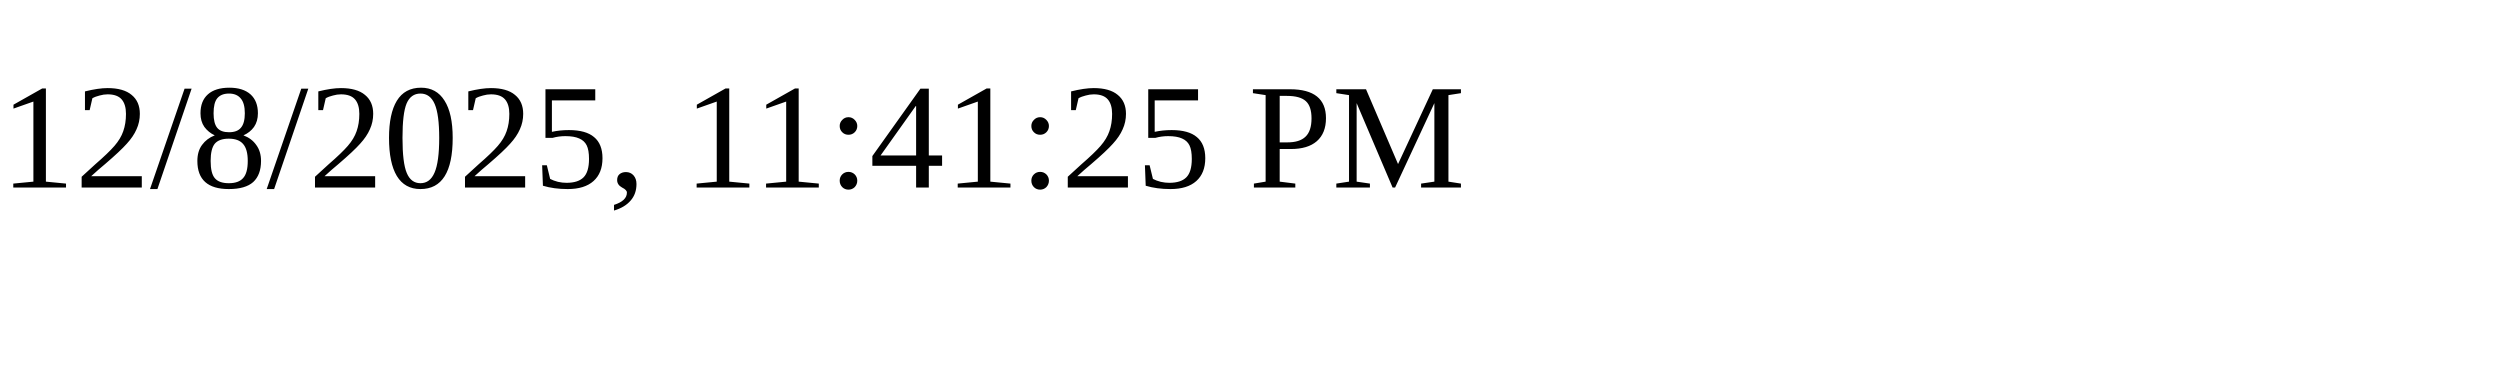
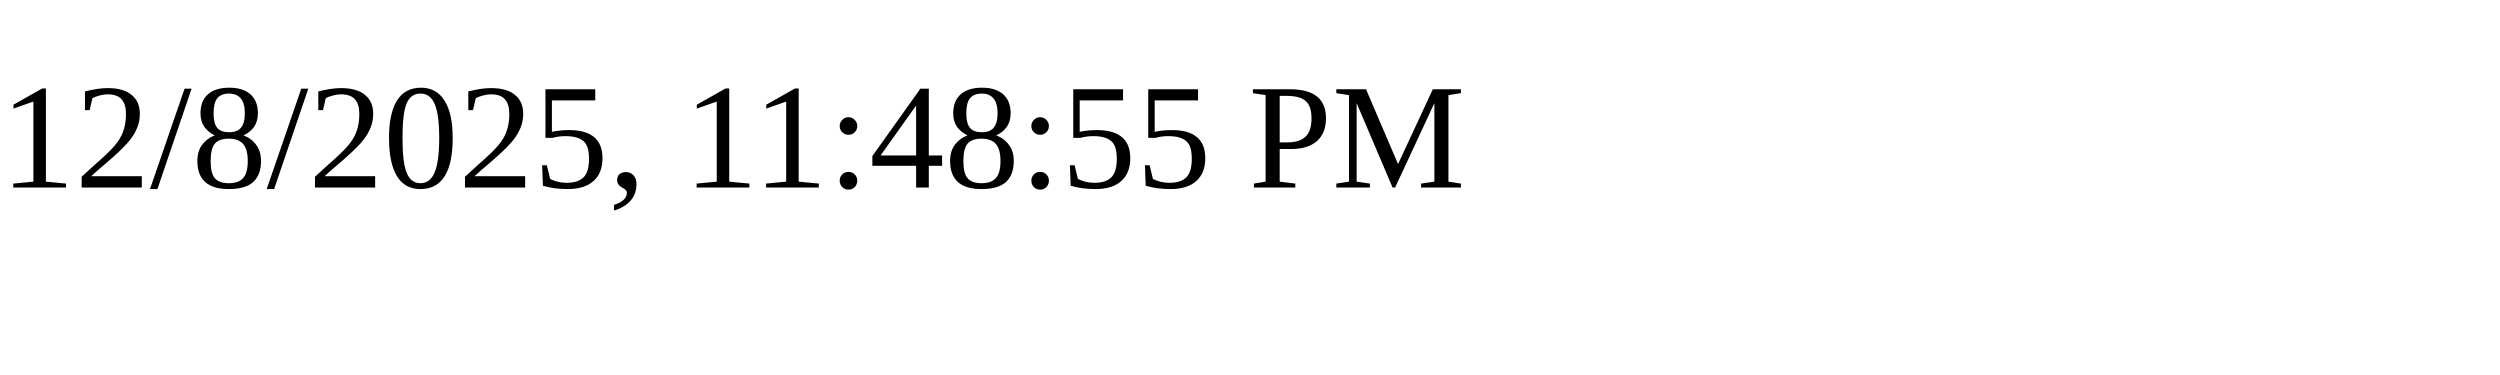
<svg xmlns="http://www.w3.org/2000/svg" height="30" width="200">
-   <text x="0" y="15">12/8/2025, 11:41:25 PM</text>
+   <text x="0" y="15">12/8/2025, 11:48:55 PM</text>
</svg>
